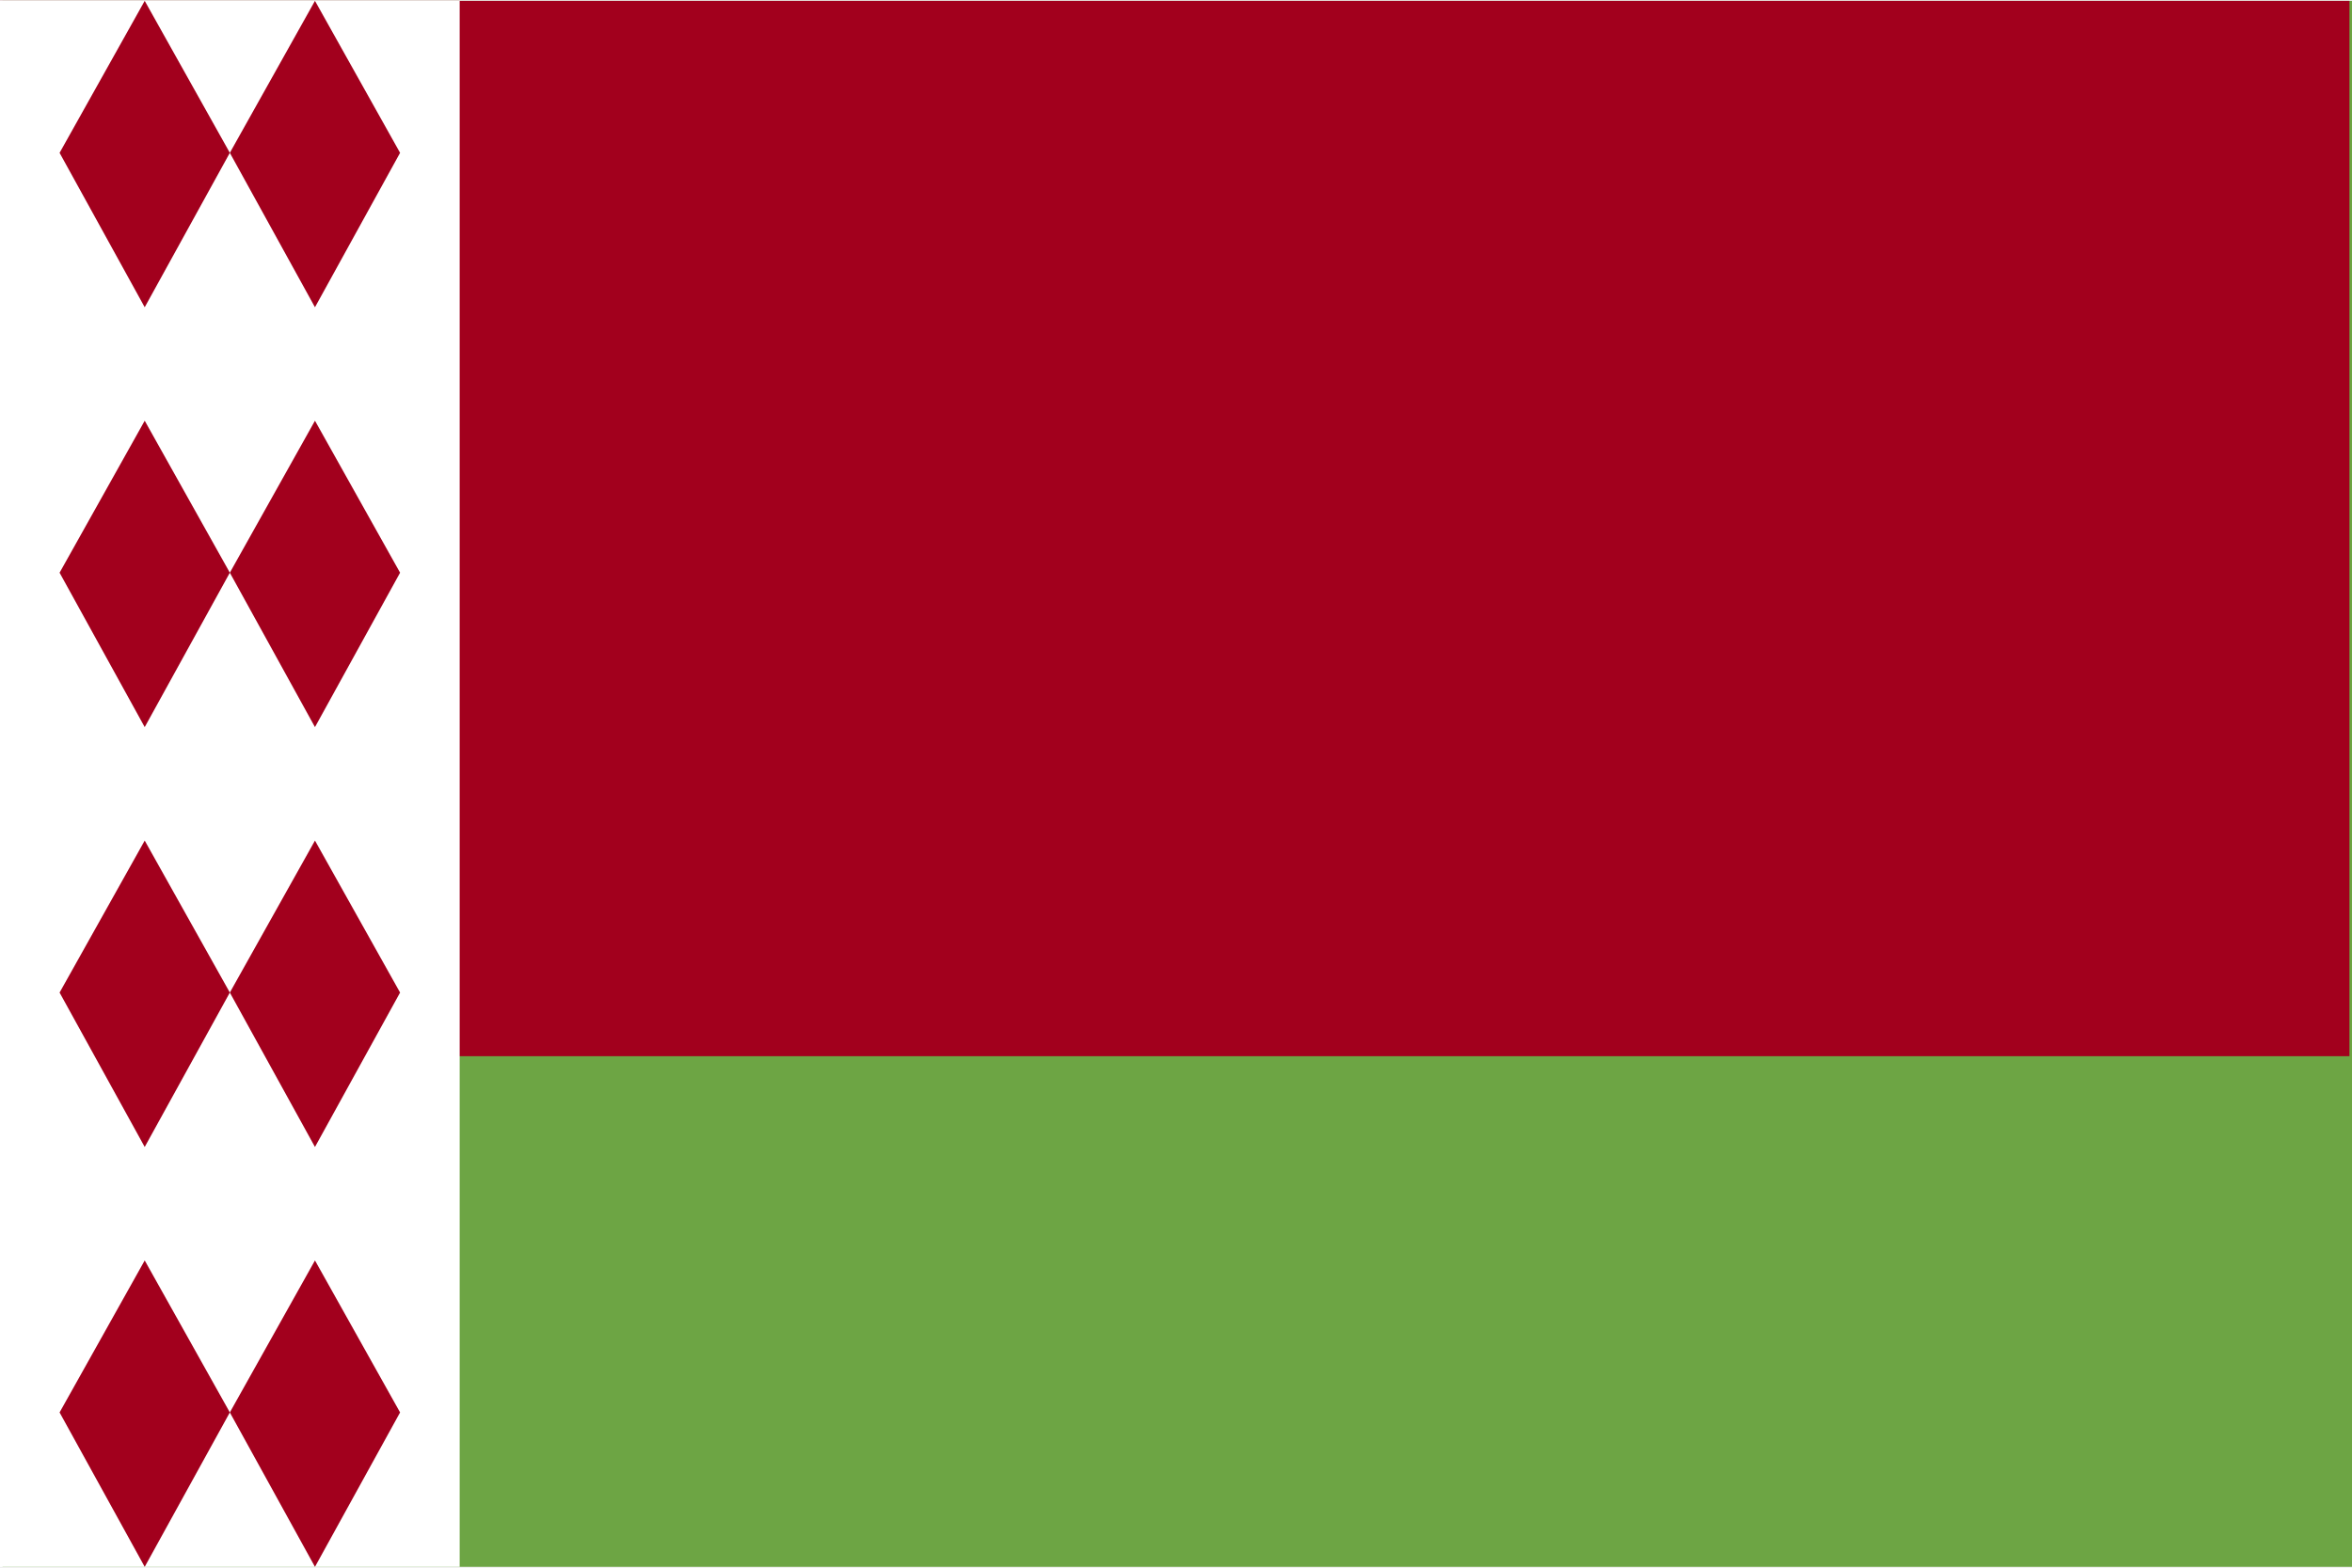
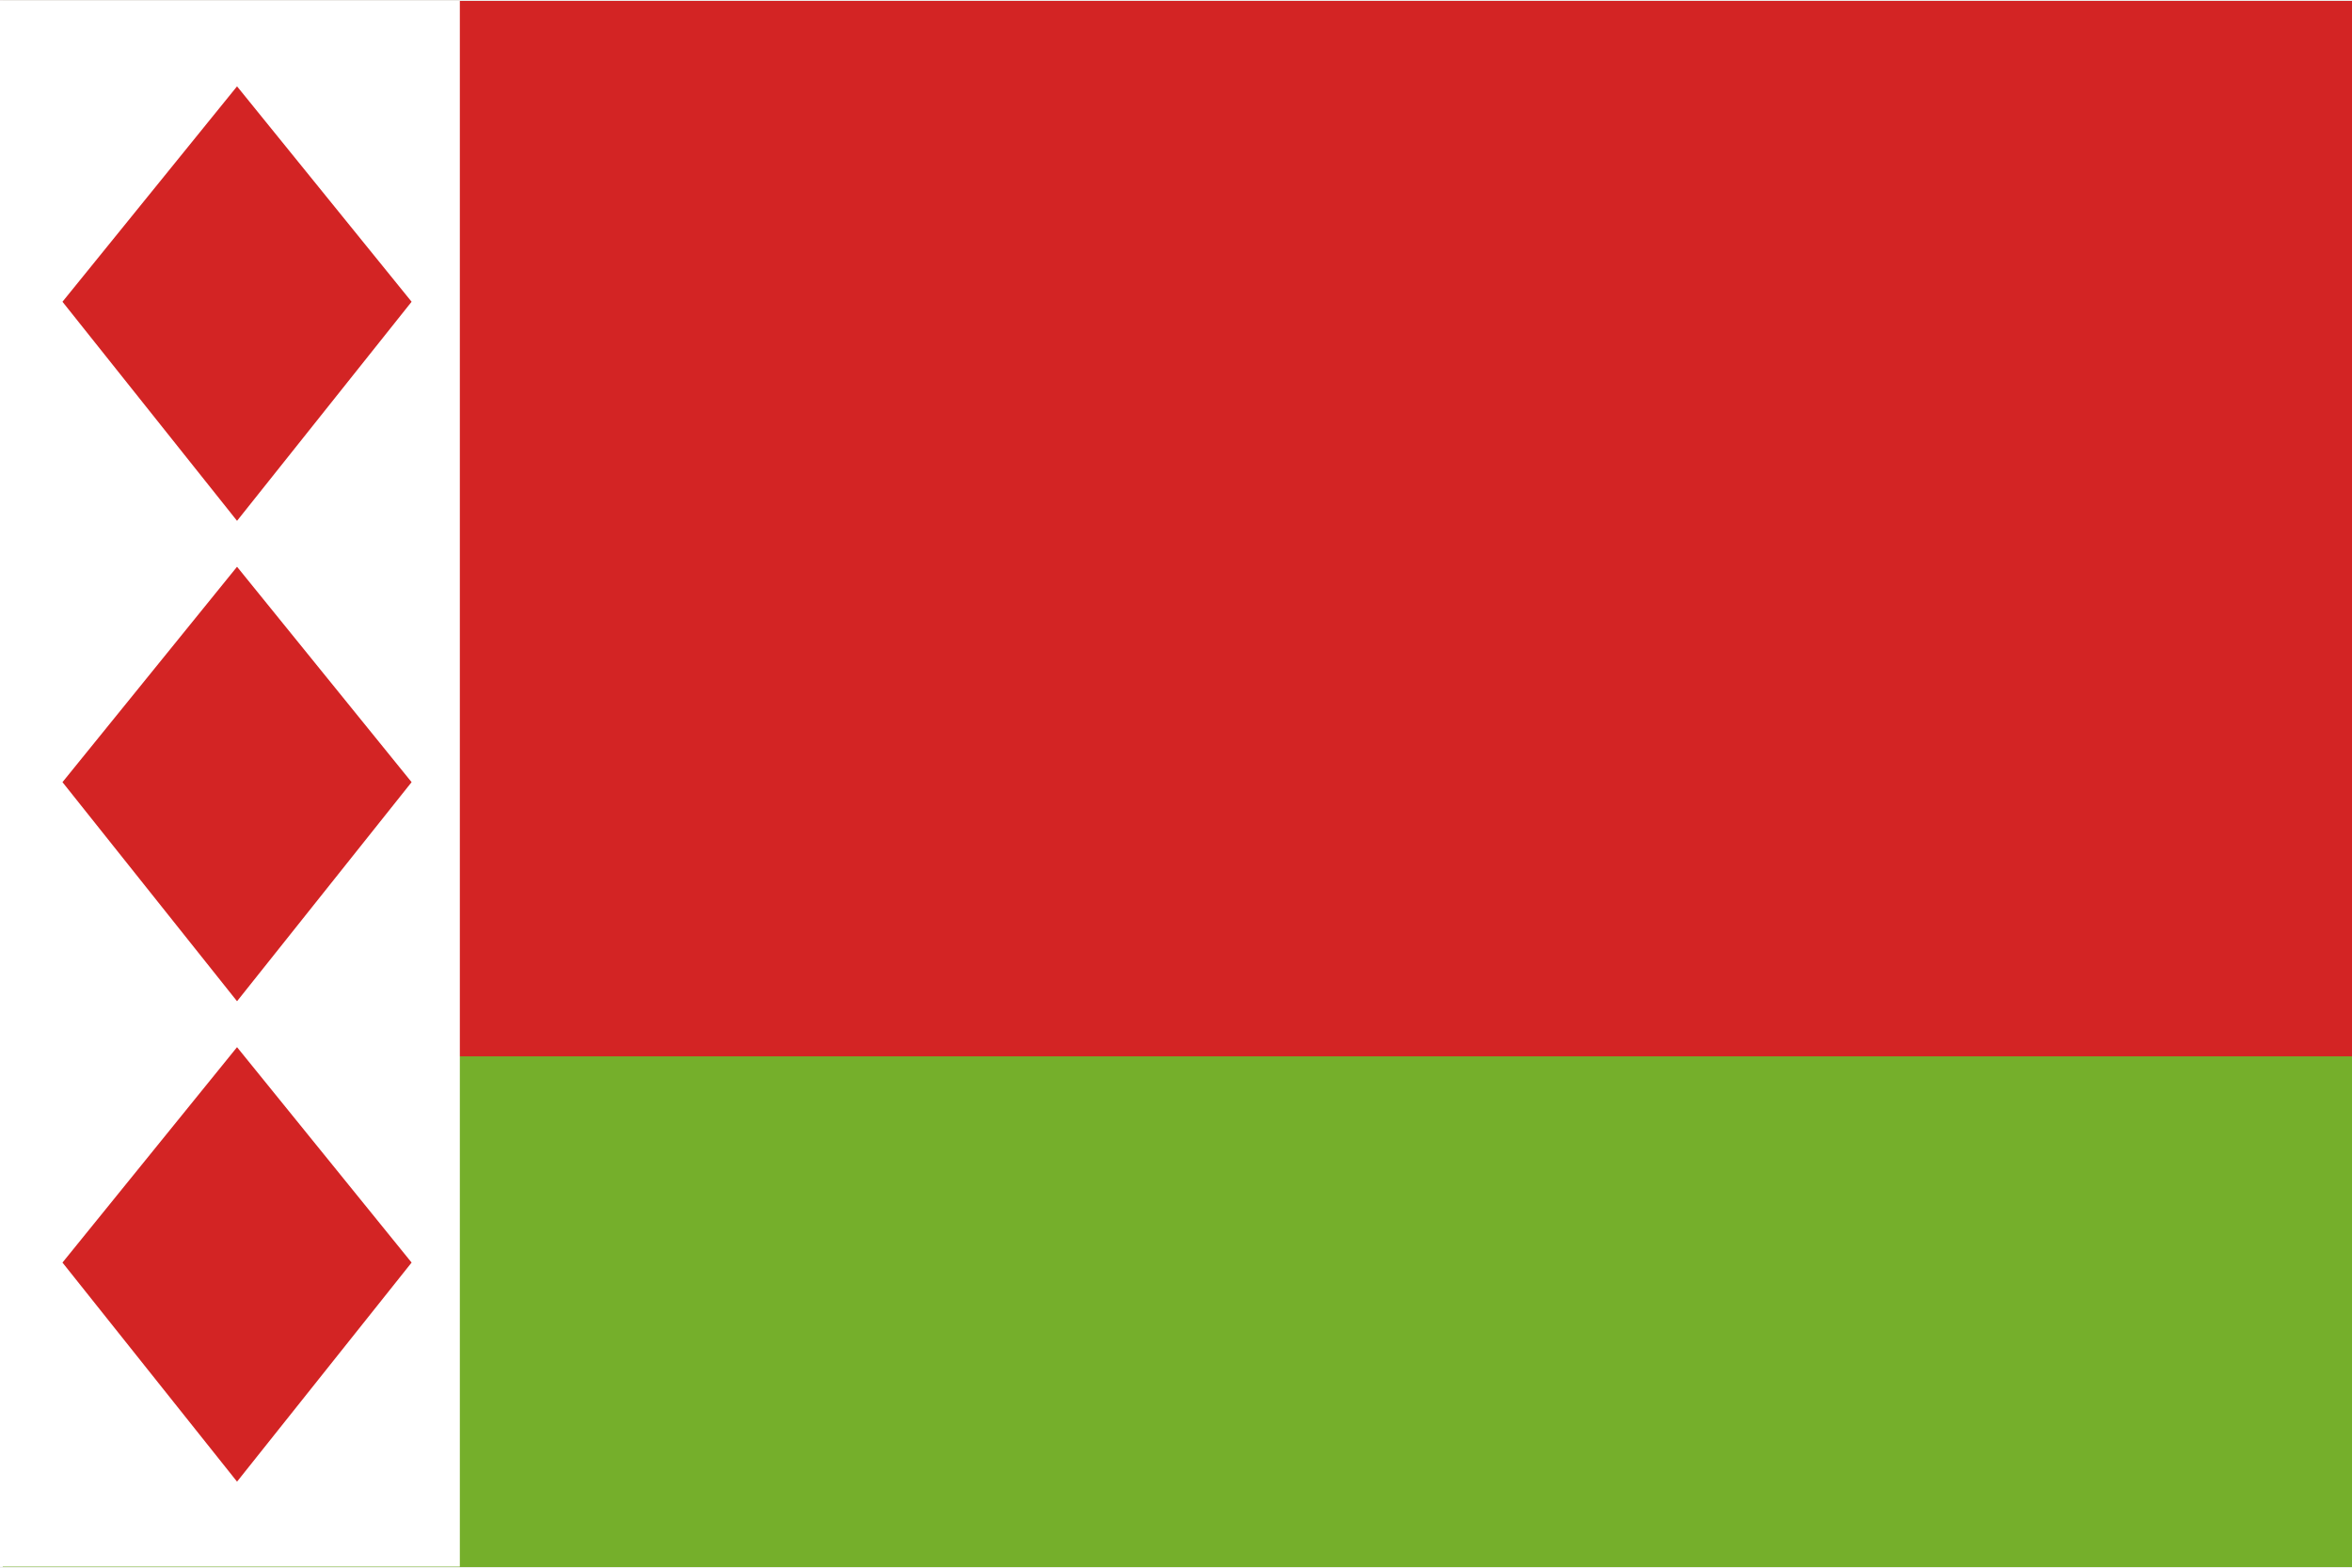
- <svg xmlns="http://www.w3.org/2000/svg" viewBox="0 85.333 512 341.333">
-   <rect x="0.556" y="85.523" fill="#6DA544" width="511.444" height="340.955" />
-   <polyline fill="#A2001D" points="0,315.298 511.444,315.298 511.444,85.52 511.444,85.52 0,85.52 0,85.52 " />
-   <polygon fill="#FFFFFF" points="100.065,315.298 100.065,300.474 100.065,85.52 0,85.52 0,426.482 511.444,426.482   511.444,426.482 100.065,426.482 " />
-   <g>
-     <polygon fill="#A2001D" points="68.564,243.647 50.033,210.028 68.564,176.937 87.093,210.028  " />
-     <polygon fill="#A2001D" points="31.502,243.647 12.972,210.028 31.502,176.937 50.033,210.028  " />
-     <polygon fill="#A2001D" points="68.564,335.064 50.033,301.446 68.564,268.354 87.093,301.446  " />
-     <polygon fill="#A2001D" points="31.502,335.064 12.972,301.446 31.502,268.354 50.033,301.446  " />
-     <polygon fill="#A2001D" points="68.564,426.482 50.033,392.863 68.564,359.771 87.093,392.863  " />
-     <polygon fill="#A2001D" points="31.502,426.482 12.972,392.863 31.502,359.771 50.033,392.863  " />
-     <polygon fill="#A2001D" points="68.564,152.23 50.033,118.611 68.564,85.518 87.093,118.611  " />
-     <polygon fill="#A2001D" points="31.502,152.23 12.972,118.611 31.502,85.518 50.033,118.611  " />
-   </g>
+ <svg xmlns="http://www.w3.org/2000/svg" version="1.1" viewBox="0 0 512 341.3">
+   <rect x="0.6" y="0.2" fill="#75AF2B" width="511.4" height="341" />
+   <polyline fill="#D32424" points="0,230 512,230 512,0.2 512,0.2 0,0.2 0,0.2 " />
+   <polygon fill="#FFFFFF" points="100.1,230 100.1,215.1 100.1,0.2 0,0.2 0,341.1 511.4,341.1 511.4,341.1 100.1,341.1 " />
+   <polygon fill="#D32424" points="51.6,218 13.6,170.3 51.6,123.4 89.6,170.3" />
+   <polygon fill="#D32424" points="51.6,113.4 13.6,65.7 51.6,18.8 89.6,65.7" />
+   <polygon fill="#D32424" points="51.6,322.6 13.6,274.9 51.6,228 89.6,274.9" />
</svg>
